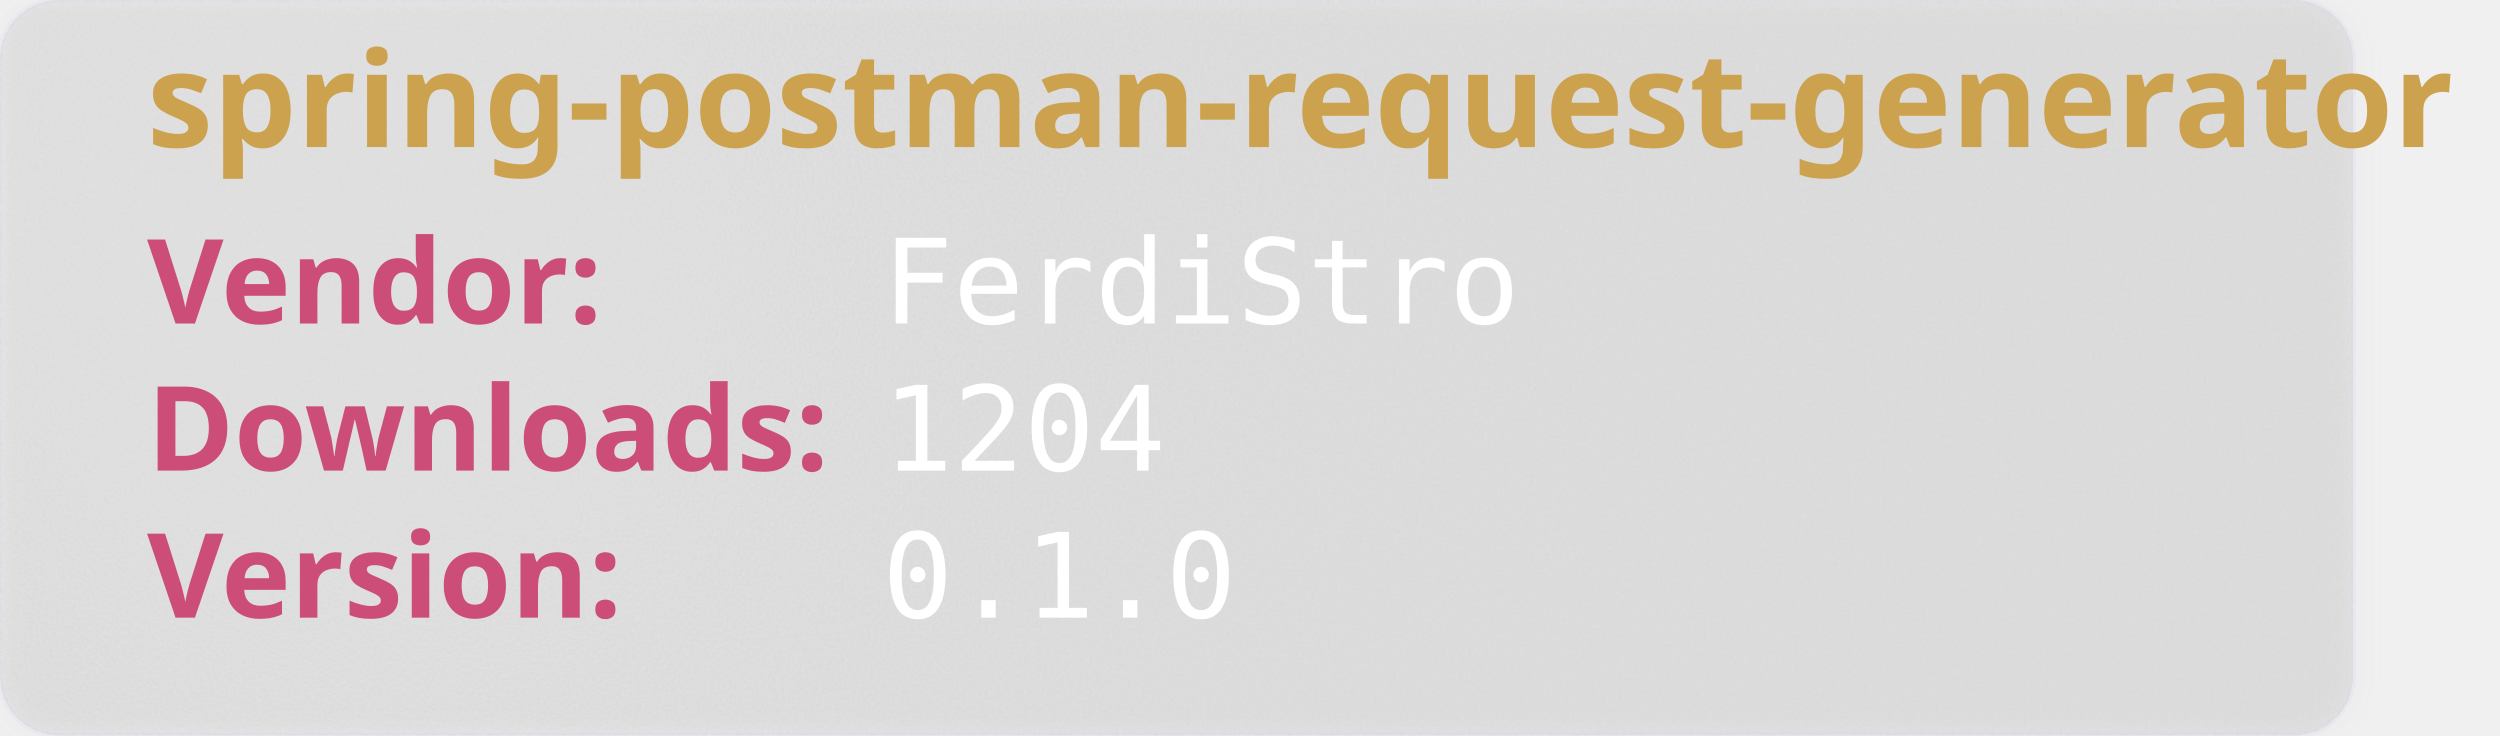
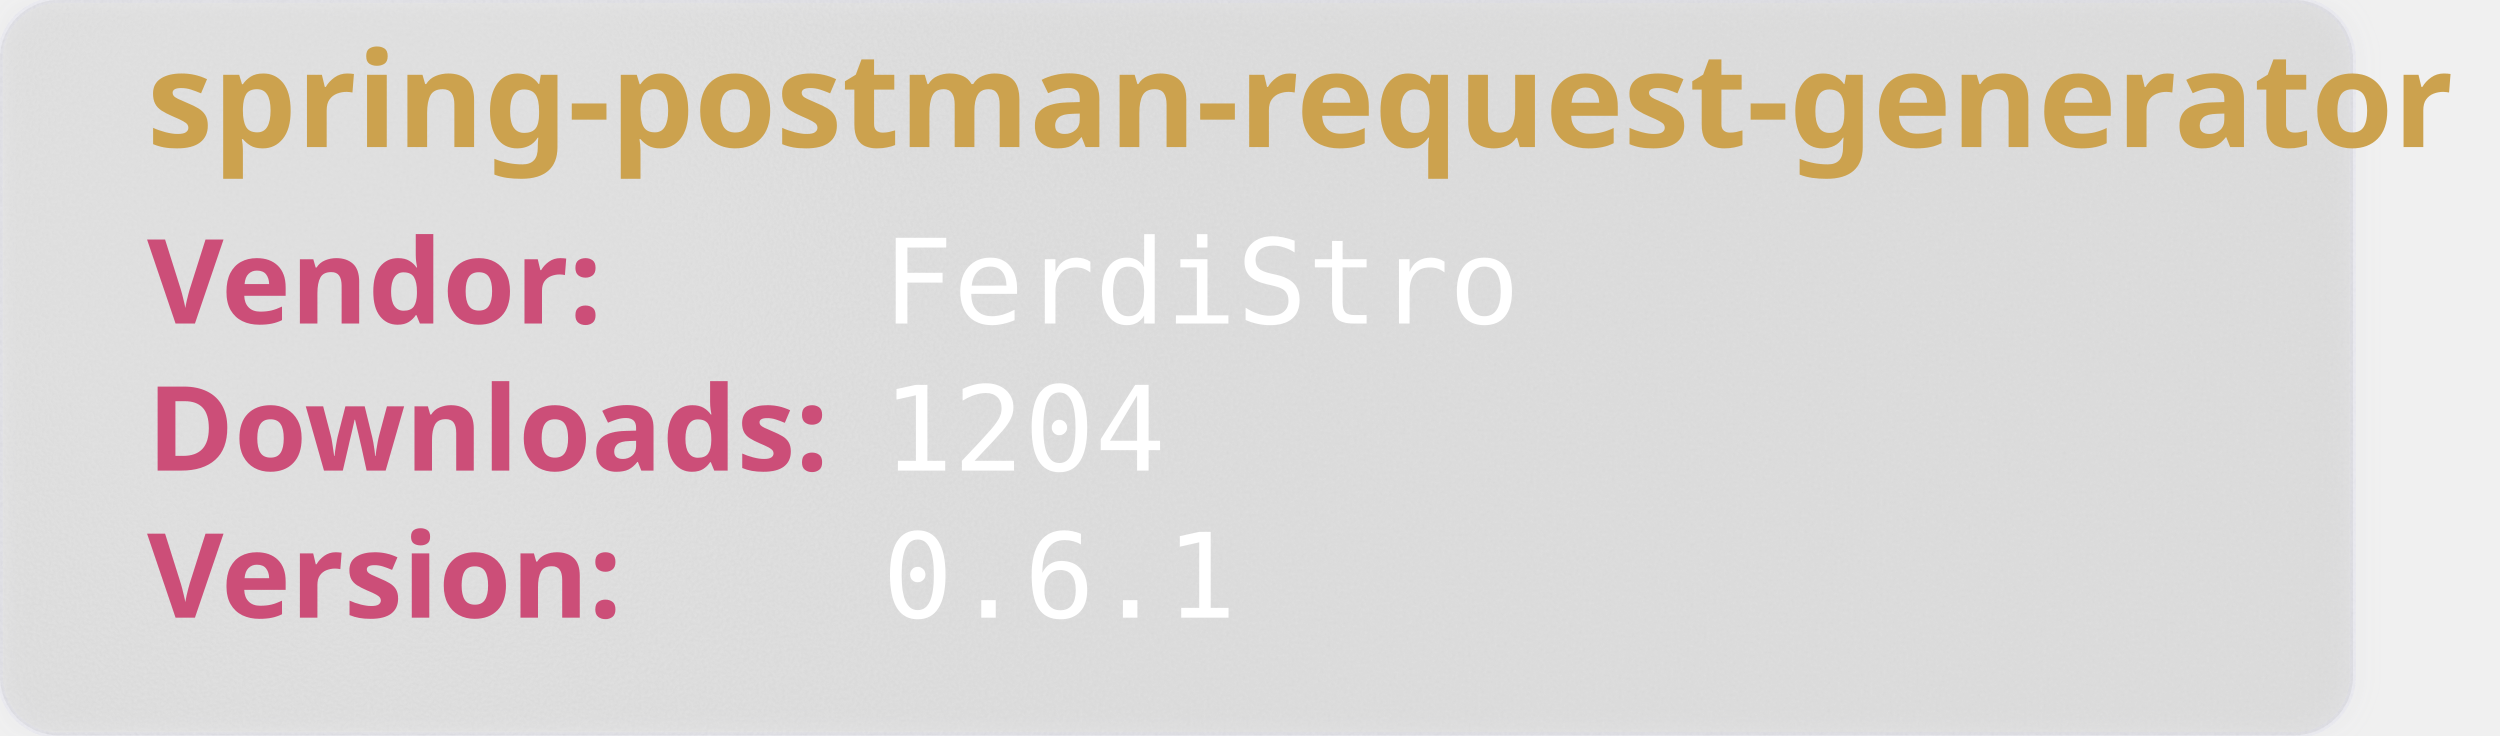
<svg xmlns="http://www.w3.org/2000/svg" width="850" height="250" viewBox="0 0 850 250" aria-hidden="true">
  <style>
        .heavy {
        font-weight: bold;
        font-family: "Orbitron", sans-serif;
        font-size: 2.5rem;
        }
    </style>
  <defs>
    <filter id="glass" x="-10%" y="-10%" width="120%" height="120%">
      <feGaussianBlur in="SourceGraphic" stdDeviation="4" result="blur" />
      <feTurbulence type="fractalNoise" baseFrequency="0.9" numOctaves="1" seed="3" result="noise" />
      <feColorMatrix type="saturate" values="0" in="noise" result="noiseGray" />
      <feComposite in="noiseGray" in2="SourceAlpha" operator="in" result="noiseClipped" />
      <feBlend in="blur" in2="noiseClipped" mode="overlay" result="glassBase" />
      <feSpecularLighting in="noiseClipped" surfaceScale="3" specularConstant="1.2" specularExponent="20" lighting-color="#ffffff" result="lightRaw">
        <fePointLight x="120" y="80" z="200" />
      </feSpecularLighting>
      <feComposite in="lightRaw" in2="SourceAlpha" operator="in" result="light" />
      <feBlend in="glassBase" in2="light" mode="screen" result="glassLit" />
      <feColorMatrix type="matrix" values="1 0 0 0 0                                0 1 0 0 0                                0 0 1 0 0                                0 0 0 0.55 0" in="glassLit" result="glassFinal" />
      <feMerge>
        <feMergeNode in="glassFinal" />
        <feMergeNode in="SourceGraphic" />
      </feMerge>
    </filter>
  </defs>
  <rect width="800" height="250" rx="20" fill="rgb(101,109,107, 0.1)" stroke-width="2" stroke="rgba(221, 221, 245, 0.2)" filter="url(#glass)" />
  <text class="heavy" font-family="monospace" x="50" y="50" fill="#CCA24E" font-size="45" style="test:bold">
        spring-postman-request-generator
    </text>
  <text class="heavy" font-family="monospace" x="50" y="110" fill="#CC4E78" font-size="40">
        Vendor:
    </text>
  <text font-family="monospace" x="300" y="110" fill="#fff" font-size="40">
       FerdiStro
    </text>
  <text class="heavy" font-family="monospace" x="50" y="160" fill="#CC4E78" font-size="40">
        Downloads:
    </text>
  <text font-family="monospace" x="300" y="160" fill="#fff" font-size="40">
        1204
    </text>
  <text class="heavy" font-family="monospace" x="50" y="210" fill="#CC4E78" font-size="40">
        Version:
    </text>
  <text font-family="monospace" x="300" y="210" fill="#fff" font-size="40">
-       0.1.0
+       0.6.1
    </text>
</svg>
